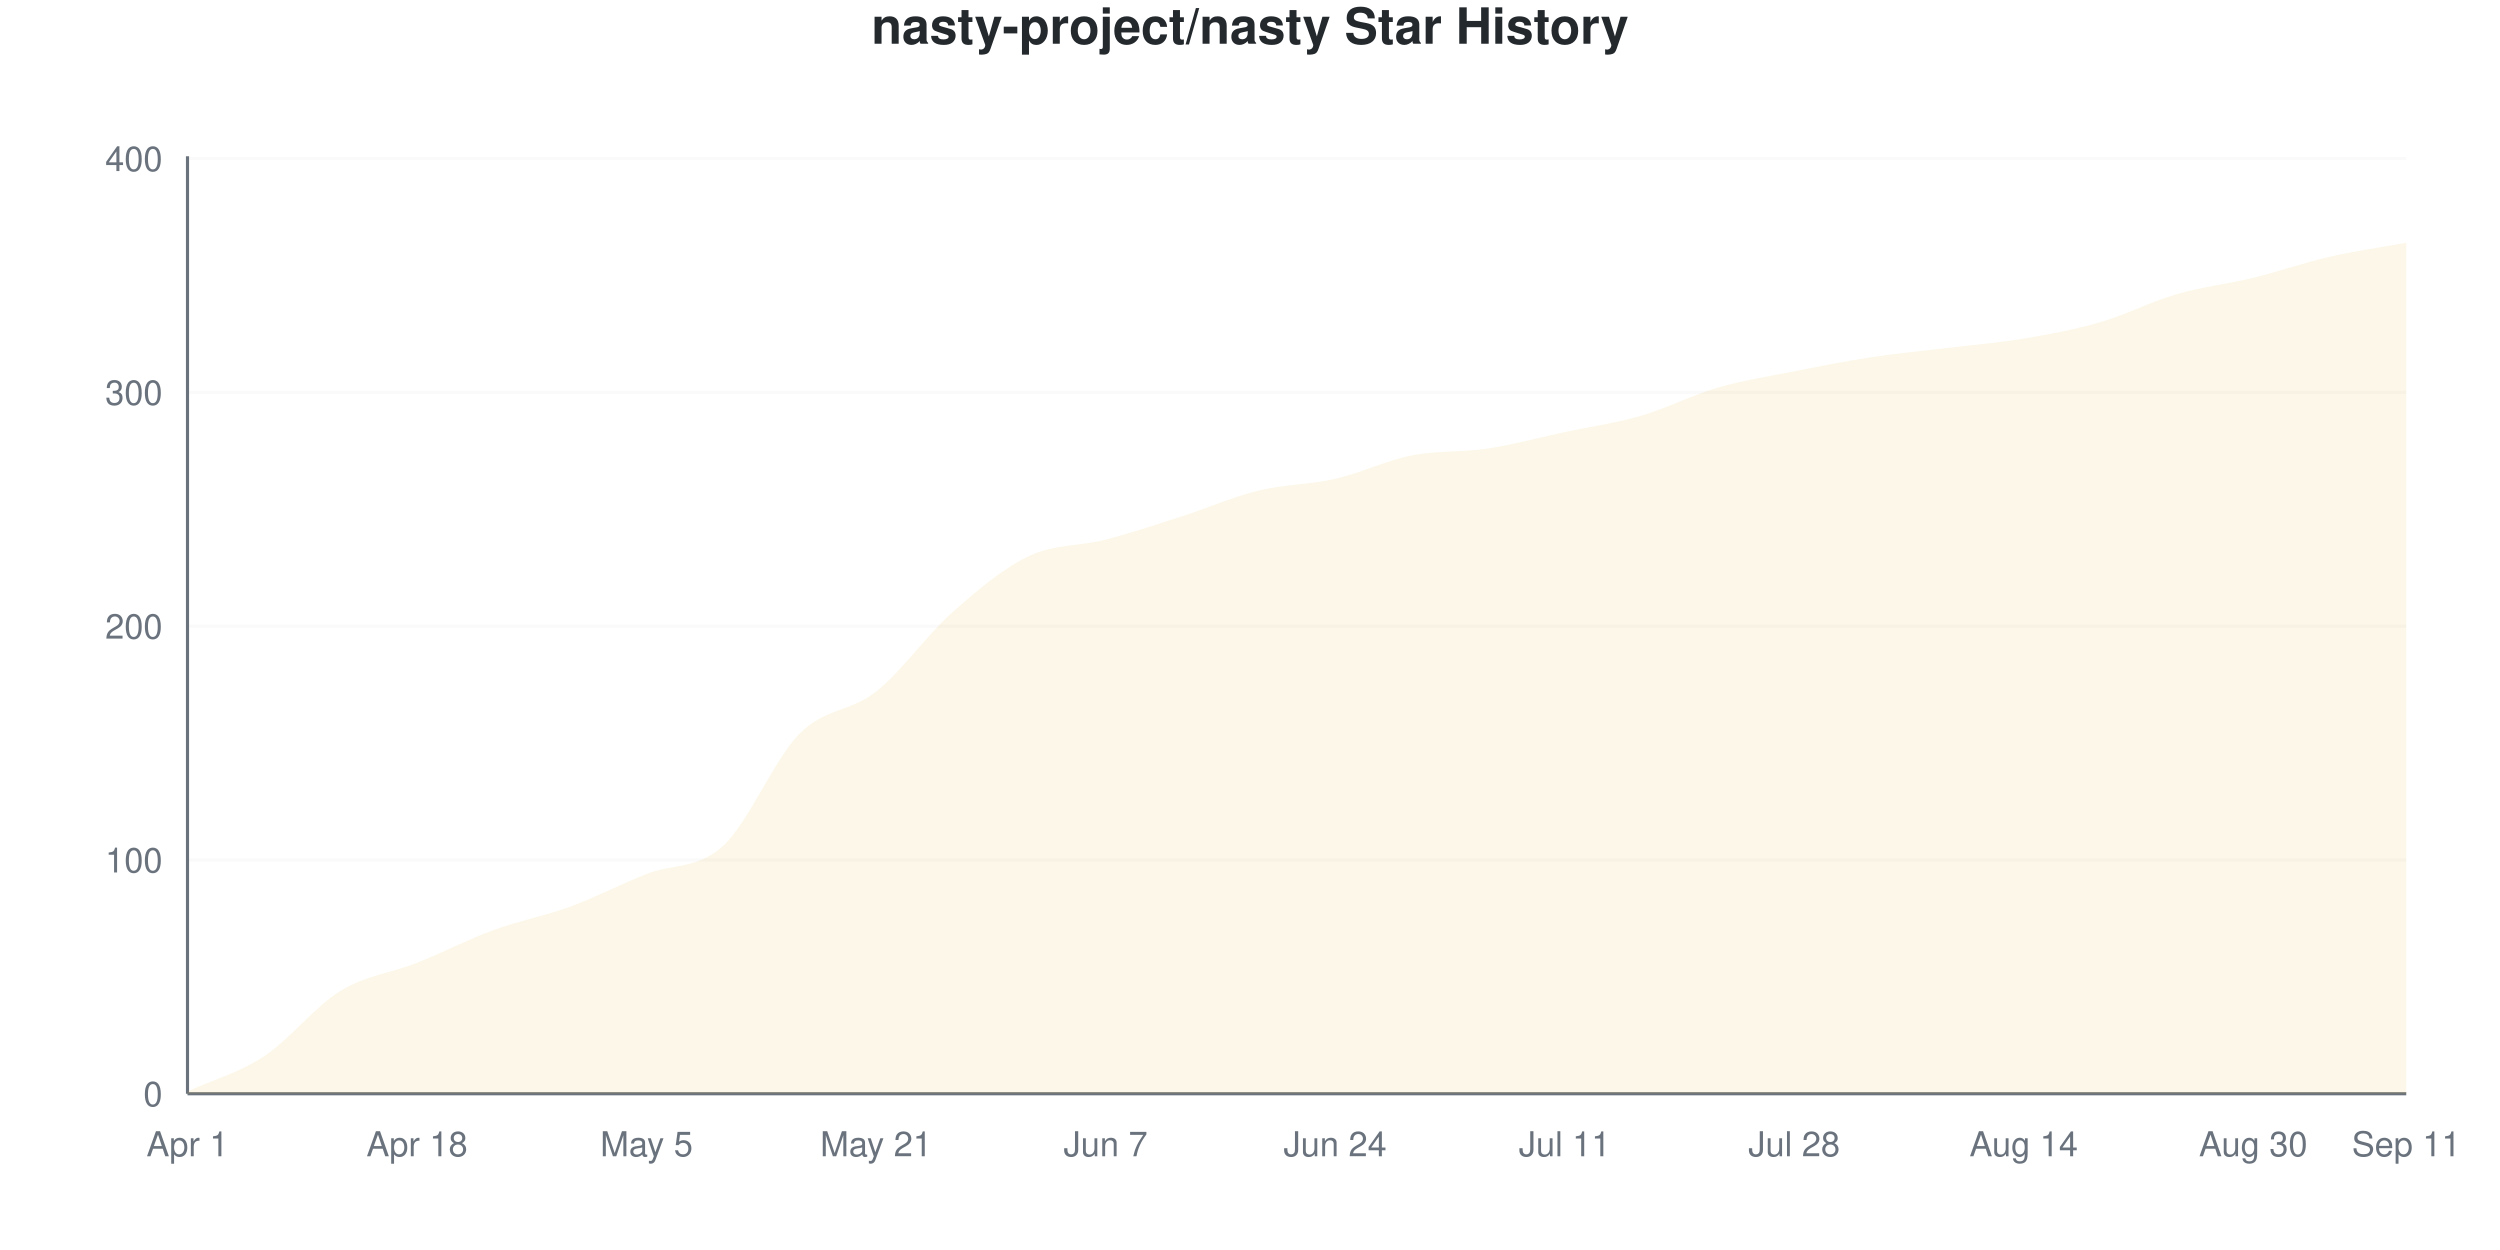
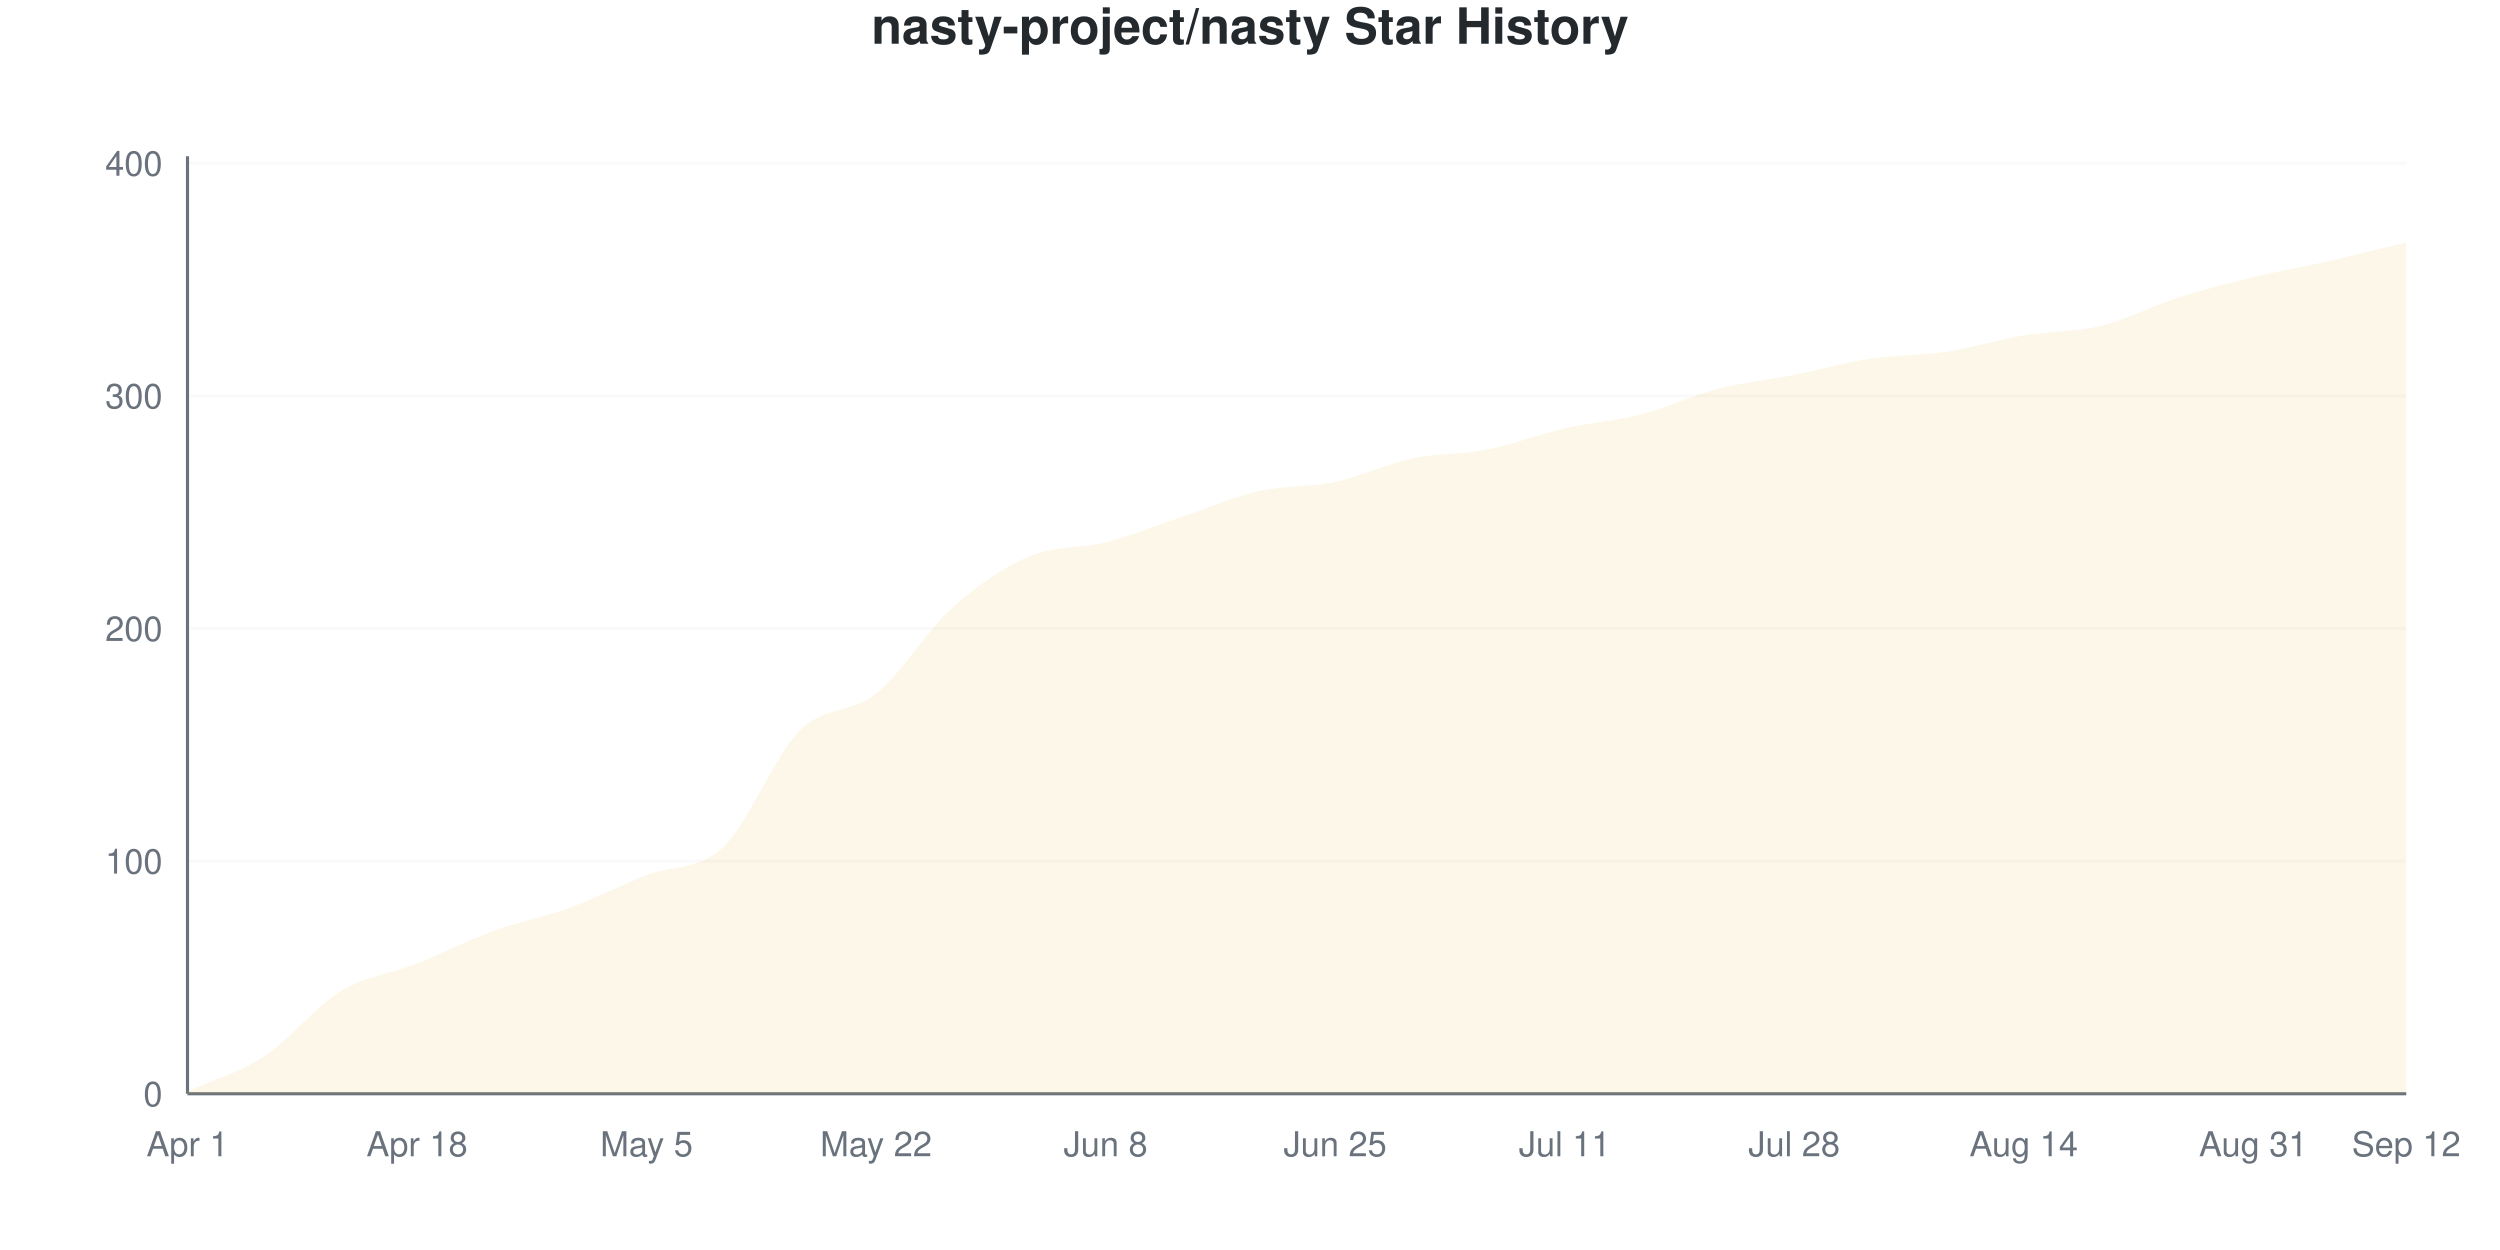
<svg xmlns="http://www.w3.org/2000/svg" viewBox="0 0 800 400" width="800" height="400">
  <style>
    @keyframes drawLine {
      to { stroke-dashoffset: 0; }
    }
    @keyframes fadeInPoint {
      from { opacity: 0; }
      to { opacity: 1; }
    }
    .data-line-0 {
-       stroke-dasharray: 1172;
-       stroke-dashoffset: 1172;
+       stroke-dasharray: 1174;
+       stroke-dashoffset: 1174;
      animation: drawLine 2s ease-out forwards;
    }
    .data-point {
      opacity: 0;
      animation: fadeInPoint 0.5s ease-out forwards;
    }
    .chart-bg { fill: #fff; }
    .chart-text { fill: #24292e; }
    .chart-muted { fill: #6a737d; }
    .chart-grid { stroke: #eee; }
    .chart-axis { stroke: #6a737d; }
    @media (prefers-color-scheme: dark) {
      .chart-bg { fill: #0d1117; }
      .chart-text { fill: #e6edf3; }
      .chart-muted { fill: #8b949e; }
      .chart-grid { stroke: #21262d; }
      .chart-axis { stroke: #8b949e; }
    }
  </style>
  <rect width="800" height="400" class="chart-bg" />
  <text x="400" y="14" text-anchor="middle" class="chart-text" font-size="16" font-weight="bold" font-family="-apple-system, BlinkMacSystemFont, 'Segoe UI', Helvetica, Arial, sans-serif">nasty-project/nasty Star History</text>
  <g class="grid">
    <line x1="60" y1="350" x2="770" y2="350" class="chart-grid" stroke-opacity="0.3" />
    <text x="52" y="354" text-anchor="end" class="chart-muted" font-size="11" font-family="-apple-system, BlinkMacSystemFont, 'Segoe UI', Helvetica, Arial, sans-serif">0</text>
-     <line x1="60" y1="275.187" x2="770" y2="275.187" class="chart-grid" stroke-opacity="0.3" />
-     <text x="52" y="279.187" text-anchor="end" class="chart-muted" font-size="11" font-family="-apple-system, BlinkMacSystemFont, 'Segoe UI', Helvetica, Arial, sans-serif">100</text>
-     <line x1="60" y1="200.374" x2="770" y2="200.374" class="chart-grid" stroke-opacity="0.3" />
-     <text x="52" y="204.374" text-anchor="end" class="chart-muted" font-size="11" font-family="-apple-system, BlinkMacSystemFont, 'Segoe UI', Helvetica, Arial, sans-serif">200</text>
-     <line x1="60" y1="125.561" x2="770" y2="125.561" class="chart-grid" stroke-opacity="0.3" />
-     <text x="52" y="129.561" text-anchor="end" class="chart-muted" font-size="11" font-family="-apple-system, BlinkMacSystemFont, 'Segoe UI', Helvetica, Arial, sans-serif">300</text>
-     <line x1="60" y1="50.748" x2="770" y2="50.748" class="chart-grid" stroke-opacity="0.3" />
-     <text x="52" y="54.748" text-anchor="end" class="chart-muted" font-size="11" font-family="-apple-system, BlinkMacSystemFont, 'Segoe UI', Helvetica, Arial, sans-serif">400</text>
+     <line x1="60" y1="275.558" x2="770" y2="275.558" class="chart-grid" stroke-opacity="0.3" />
+     <text x="52" y="279.558" text-anchor="end" class="chart-muted" font-size="11" font-family="-apple-system, BlinkMacSystemFont, 'Segoe UI', Helvetica, Arial, sans-serif">100</text>
+     <line x1="60" y1="201.117" x2="770" y2="201.117" class="chart-grid" stroke-opacity="0.3" />
+     <text x="52" y="205.117" text-anchor="end" class="chart-muted" font-size="11" font-family="-apple-system, BlinkMacSystemFont, 'Segoe UI', Helvetica, Arial, sans-serif">200</text>
+     <line x1="60" y1="126.675" x2="770" y2="126.675" class="chart-grid" stroke-opacity="0.3" />
+     <text x="52" y="130.675" text-anchor="end" class="chart-muted" font-size="11" font-family="-apple-system, BlinkMacSystemFont, 'Segoe UI', Helvetica, Arial, sans-serif">300</text>
+     <line x1="60" y1="52.233" x2="770" y2="52.233" class="chart-grid" stroke-opacity="0.3" />
+     <text x="52" y="56.233" text-anchor="end" class="chart-muted" font-size="11" font-family="-apple-system, BlinkMacSystemFont, 'Segoe UI', Helvetica, Arial, sans-serif">400</text>
  </g>
  <g class="milestones">
    
  </g>
  <g class="x-axis">
    <text x="60" y="370" text-anchor="middle" class="chart-muted" font-size="11" font-family="-apple-system, BlinkMacSystemFont, 'Segoe UI', Helvetica, Arial, sans-serif">Apr 1</text>
    <text x="133.448" y="370" text-anchor="middle" class="chart-muted" font-size="11" font-family="-apple-system, BlinkMacSystemFont, 'Segoe UI', Helvetica, Arial, sans-serif">Apr 18</text>
    <text x="206.897" y="370" text-anchor="middle" class="chart-muted" font-size="11" font-family="-apple-system, BlinkMacSystemFont, 'Segoe UI', Helvetica, Arial, sans-serif">May 5</text>
-     <text x="280.345" y="370" text-anchor="middle" class="chart-muted" font-size="11" font-family="-apple-system, BlinkMacSystemFont, 'Segoe UI', Helvetica, Arial, sans-serif">May 21</text>
-     <text x="353.793" y="370" text-anchor="middle" class="chart-muted" font-size="11" font-family="-apple-system, BlinkMacSystemFont, 'Segoe UI', Helvetica, Arial, sans-serif">Jun 7</text>
-     <text x="427.241" y="370" text-anchor="middle" class="chart-muted" font-size="11" font-family="-apple-system, BlinkMacSystemFont, 'Segoe UI', Helvetica, Arial, sans-serif">Jun 24</text>
+     <text x="280.345" y="370" text-anchor="middle" class="chart-muted" font-size="11" font-family="-apple-system, BlinkMacSystemFont, 'Segoe UI', Helvetica, Arial, sans-serif">May 22</text>
+     <text x="353.793" y="370" text-anchor="middle" class="chart-muted" font-size="11" font-family="-apple-system, BlinkMacSystemFont, 'Segoe UI', Helvetica, Arial, sans-serif">Jun 8</text>
+     <text x="427.241" y="370" text-anchor="middle" class="chart-muted" font-size="11" font-family="-apple-system, BlinkMacSystemFont, 'Segoe UI', Helvetica, Arial, sans-serif">Jun 25</text>
    <text x="500.69" y="370" text-anchor="middle" class="chart-muted" font-size="11" font-family="-apple-system, BlinkMacSystemFont, 'Segoe UI', Helvetica, Arial, sans-serif">Jul 11</text>
    <text x="574.138" y="370" text-anchor="middle" class="chart-muted" font-size="11" font-family="-apple-system, BlinkMacSystemFont, 'Segoe UI', Helvetica, Arial, sans-serif">Jul 28</text>
    <text x="647.586" y="370" text-anchor="middle" class="chart-muted" font-size="11" font-family="-apple-system, BlinkMacSystemFont, 'Segoe UI', Helvetica, Arial, sans-serif">Aug 14</text>
-     <text x="721.034" y="370" text-anchor="middle" class="chart-muted" font-size="11" font-family="-apple-system, BlinkMacSystemFont, 'Segoe UI', Helvetica, Arial, sans-serif">Aug 30</text>
-     <text x="770" y="370" text-anchor="middle" class="chart-muted" font-size="11" font-family="-apple-system, BlinkMacSystemFont, 'Segoe UI', Helvetica, Arial, sans-serif">Sep 11</text>
+     <text x="721.034" y="370" text-anchor="middle" class="chart-muted" font-size="11" font-family="-apple-system, BlinkMacSystemFont, 'Segoe UI', Helvetica, Arial, sans-serif">Aug 31</text>
+     <text x="770" y="370" text-anchor="middle" class="chart-muted" font-size="11" font-family="-apple-system, BlinkMacSystemFont, 'Segoe UI', Helvetica, Arial, sans-serif">Sep 12</text>
  </g>
  <line x1="60" y1="50" x2="60" y2="350" class="chart-axis" stroke-width="1" />
  <line x1="60" y1="350" x2="770" y2="350" class="chart-axis" stroke-width="1" />
-   <path d="M60,350 L60,349.252 C68.161,345.511 76.322,343.392 84.483,338.03 C92.644,332.668 100.805,322.07 108.966,317.082 C117.126,312.095 125.287,311.347 133.448,308.105 C141.609,304.863 149.77,300.623 157.931,297.631 C166.092,294.638 174.253,293.142 182.414,290.15 C190.575,287.157 198.736,282.918 206.897,279.676 C215.057,276.434 223.218,278.18 231.379,270.698 C239.54,263.217 247.701,243.017 255.862,234.788 C264.023,226.559 272.184,227.805 280.345,221.322 C288.506,214.838 296.667,203.117 304.828,195.885 C312.989,188.653 321.149,181.796 329.31,177.93 C337.471,174.065 345.632,174.813 353.793,172.693 C361.954,170.574 370.115,167.83 378.276,165.212 C386.437,162.594 394.598,158.978 402.759,156.983 C410.92,154.988 419.08,155.112 427.241,153.242 C435.402,151.372 443.563,147.382 451.724,145.761 C459.885,144.14 468.046,144.763 476.207,143.516 C484.368,142.269 492.529,140.025 500.69,138.279 C508.851,136.534 517.011,135.411 525.172,133.042 C533.333,130.673 541.494,126.434 549.655,124.065 C557.816,121.696 565.977,120.449 574.138,118.828 C582.299,117.207 590.46,115.586 598.621,114.339 C606.782,113.092 614.943,112.344 623.103,111.347 C631.264,110.349 639.425,109.726 647.586,108.354 C655.747,106.983 663.908,105.486 672.069,103.117 C680.23,100.748 688.391,96.509 696.552,94.14 C704.713,91.771 712.874,90.898 721.034,88.903 C729.195,86.908 737.356,84.04 745.517,82.17 C753.678,80.299 761.839,79.177 770,77.681 L770,350 L60,350 Z" fill="#dfb317" fill-opacity="0.1" />
-   <path d="M60,350 L60,349.252 C68.161,345.511 76.322,343.392 84.483,338.03 C92.644,332.668 100.805,322.07 108.966,317.082 C117.126,312.095 125.287,311.347 133.448,308.105 C141.609,304.863 149.77,300.623 157.931,297.631 C166.092,294.638 174.253,293.142 182.414,290.15 C190.575,287.157 198.736,282.918 206.897,279.676 C215.057,276.434 223.218,278.18 231.379,270.698 C239.54,263.217 247.701,243.017 255.862,234.788 C264.023,226.559 272.184,227.805 280.345,221.322 C288.506,214.838 296.667,203.117 304.828,195.885 C312.989,188.653 321.149,181.796 329.31,177.93 C337.471,174.065 345.632,174.813 353.793,172.693 C361.954,170.574 370.115,167.83 378.276,165.212 C386.437,162.594 394.598,158.978 402.759,156.983 C410.92,154.988 419.08,155.112 427.241,153.242 C435.402,151.372 443.563,147.382 451.724,145.761 C459.885,144.14 468.046,144.763 476.207,143.516 C484.368,142.269 492.529,140.025 500.69,138.279 C508.851,136.534 517.011,135.411 525.172,133.042 C533.333,130.673 541.494,126.434 549.655,124.065 C557.816,121.696 565.977,120.449 574.138,118.828 C582.299,117.207 590.46,115.586 598.621,114.339 C606.782,113.092 614.943,112.344 623.103,111.347 C631.264,110.349 639.425,109.726 647.586,108.354 C655.747,106.983 663.908,105.486 672.069,103.117 C680.23,100.748 688.391,96.509 696.552,94.14 C704.713,91.771 712.874,90.898 721.034,88.903 C729.195,86.908 737.356,84.04 745.517,82.17 C753.678,80.299 761.839,79.177 770,77.681" fill="none" stroke="#dfb317" stroke-width="2.5" class="data-line-0" />
+   <path d="M60,350 L60,349.256 C68.161,345.533 76.322,343.424 84.483,338.089 C92.644,332.754 100.805,322.208 108.966,317.246 C117.126,312.283 125.287,311.538 133.448,308.313 C141.609,305.087 149.77,300.868 157.931,297.891 C166.092,294.913 174.253,293.424 182.414,290.447 C190.575,287.469 198.736,283.251 206.897,280.025 C215.057,276.799 223.218,278.784 231.379,271.092 C239.54,263.4 247.701,242.06 255.862,233.871 C264.023,225.682 272.184,228.536 280.345,221.96 C288.506,215.385 296.667,201.737 304.828,194.417 C312.989,187.097 321.149,181.514 329.31,178.04 C337.471,174.566 345.632,175.682 353.793,173.573 C361.954,171.464 370.115,168.114 378.276,165.385 C386.437,162.655 394.598,159.057 402.759,157.196 C410.92,155.335 419.08,155.955 427.241,154.218 C435.402,152.481 443.563,148.511 451.724,146.774 C459.885,145.037 468.046,145.409 476.207,143.797 C484.368,142.184 492.529,138.958 500.69,137.097 C508.851,135.236 517.011,134.739 525.172,132.63 C533.333,130.521 541.494,126.551 549.655,124.442 C557.816,122.333 565.977,121.588 574.138,119.975 C582.299,118.362 590.46,116.005 598.621,114.764 C606.782,113.524 614.943,113.772 623.103,112.531 C631.264,111.29 639.425,108.685 647.586,107.32 C655.747,105.955 663.908,106.328 672.069,104.342 C680.23,102.357 688.391,98.015 696.552,95.409 C704.713,92.804 712.874,90.695 721.034,88.71 C729.195,86.725 737.356,85.36 745.517,83.499 C753.678,81.638 761.839,79.529 770,77.543 L770,350 L60,350 Z" fill="#dfb317" fill-opacity="0.1" />
+   <path d="M60,350 L60,349.256 C68.161,345.533 76.322,343.424 84.483,338.089 C92.644,332.754 100.805,322.208 108.966,317.246 C117.126,312.283 125.287,311.538 133.448,308.313 C141.609,305.087 149.77,300.868 157.931,297.891 C166.092,294.913 174.253,293.424 182.414,290.447 C190.575,287.469 198.736,283.251 206.897,280.025 C215.057,276.799 223.218,278.784 231.379,271.092 C239.54,263.4 247.701,242.06 255.862,233.871 C264.023,225.682 272.184,228.536 280.345,221.96 C288.506,215.385 296.667,201.737 304.828,194.417 C312.989,187.097 321.149,181.514 329.31,178.04 C337.471,174.566 345.632,175.682 353.793,173.573 C361.954,171.464 370.115,168.114 378.276,165.385 C386.437,162.655 394.598,159.057 402.759,157.196 C410.92,155.335 419.08,155.955 427.241,154.218 C435.402,152.481 443.563,148.511 451.724,146.774 C459.885,145.037 468.046,145.409 476.207,143.797 C484.368,142.184 492.529,138.958 500.69,137.097 C508.851,135.236 517.011,134.739 525.172,132.63 C533.333,130.521 541.494,126.551 549.655,124.442 C557.816,122.333 565.977,121.588 574.138,119.975 C582.299,118.362 590.46,116.005 598.621,114.764 C606.782,113.524 614.943,113.772 623.103,112.531 C631.264,111.29 639.425,108.685 647.586,107.32 C655.747,105.955 663.908,106.328 672.069,104.342 C680.23,102.357 688.391,98.015 696.552,95.409 C704.713,92.804 712.874,90.695 721.034,88.71 C729.195,86.725 737.356,85.36 745.517,83.499 C753.678,81.638 761.839,79.529 770,77.543" fill="none" stroke="#dfb317" stroke-width="2.5" class="data-line-0" />
  <g class="points">
-     <circle cx="60" cy="349.252" r="4" fill="#dfb317" class="data-point" style="animation-delay: 1.50s" />
-     <circle cx="84.483" cy="338.03" r="4" fill="#dfb317" class="data-point" style="animation-delay: 1.55s" />
-     <circle cx="108.966" cy="317.082" r="4" fill="#dfb317" class="data-point" style="animation-delay: 1.60s" />
-     <circle cx="133.448" cy="308.105" r="4" fill="#dfb317" class="data-point" style="animation-delay: 1.65s" />
-     <circle cx="157.931" cy="297.631" r="4" fill="#dfb317" class="data-point" style="animation-delay: 1.70s" />
-     <circle cx="182.414" cy="290.15" r="4" fill="#dfb317" class="data-point" style="animation-delay: 1.75s" />
-     <circle cx="206.897" cy="279.676" r="4" fill="#dfb317" class="data-point" style="animation-delay: 1.80s" />
-     <circle cx="231.379" cy="270.698" r="4" fill="#dfb317" class="data-point" style="animation-delay: 1.85s" />
-     <circle cx="255.862" cy="234.788" r="4" fill="#dfb317" class="data-point" style="animation-delay: 1.90s" />
-     <circle cx="280.345" cy="221.322" r="4" fill="#dfb317" class="data-point" style="animation-delay: 1.95s" />
-     <circle cx="304.828" cy="195.885" r="4" fill="#dfb317" class="data-point" style="animation-delay: 2.00s" />
-     <circle cx="329.31" cy="177.93" r="4" fill="#dfb317" class="data-point" style="animation-delay: 2.05s" />
-     <circle cx="353.793" cy="172.693" r="4" fill="#dfb317" class="data-point" style="animation-delay: 2.10s" />
-     <circle cx="378.276" cy="165.212" r="4" fill="#dfb317" class="data-point" style="animation-delay: 2.15s" />
-     <circle cx="402.759" cy="156.983" r="4" fill="#dfb317" class="data-point" style="animation-delay: 2.20s" />
-     <circle cx="427.241" cy="153.242" r="4" fill="#dfb317" class="data-point" style="animation-delay: 2.25s" />
-     <circle cx="451.724" cy="145.761" r="4" fill="#dfb317" class="data-point" style="animation-delay: 2.30s" />
-     <circle cx="476.207" cy="143.516" r="4" fill="#dfb317" class="data-point" style="animation-delay: 2.35s" />
-     <circle cx="500.69" cy="138.279" r="4" fill="#dfb317" class="data-point" style="animation-delay: 2.40s" />
-     <circle cx="525.172" cy="133.042" r="4" fill="#dfb317" class="data-point" style="animation-delay: 2.45s" />
-     <circle cx="549.655" cy="124.065" r="4" fill="#dfb317" class="data-point" style="animation-delay: 2.50s" />
-     <circle cx="574.138" cy="118.828" r="4" fill="#dfb317" class="data-point" style="animation-delay: 2.55s" />
-     <circle cx="598.621" cy="114.339" r="4" fill="#dfb317" class="data-point" style="animation-delay: 2.60s" />
-     <circle cx="623.103" cy="111.347" r="4" fill="#dfb317" class="data-point" style="animation-delay: 2.65s" />
-     <circle cx="647.586" cy="108.354" r="4" fill="#dfb317" class="data-point" style="animation-delay: 2.70s" />
-     <circle cx="672.069" cy="103.117" r="4" fill="#dfb317" class="data-point" style="animation-delay: 2.75s" />
-     <circle cx="696.552" cy="94.14" r="4" fill="#dfb317" class="data-point" style="animation-delay: 2.80s" />
-     <circle cx="721.034" cy="88.903" r="4" fill="#dfb317" class="data-point" style="animation-delay: 2.85s" />
-     <circle cx="745.517" cy="82.17" r="4" fill="#dfb317" class="data-point" style="animation-delay: 2.90s" />
-     <circle cx="770" cy="77.681" r="4" fill="#dfb317" class="data-point" style="animation-delay: 2.95s" />
+     <circle cx="60" cy="349.256" r="4" fill="#dfb317" class="data-point" style="animation-delay: 1.50s" />
+     <circle cx="84.483" cy="338.089" r="4" fill="#dfb317" class="data-point" style="animation-delay: 1.55s" />
+     <circle cx="108.966" cy="317.246" r="4" fill="#dfb317" class="data-point" style="animation-delay: 1.60s" />
+     <circle cx="133.448" cy="308.313" r="4" fill="#dfb317" class="data-point" style="animation-delay: 1.65s" />
+     <circle cx="157.931" cy="297.891" r="4" fill="#dfb317" class="data-point" style="animation-delay: 1.70s" />
+     <circle cx="182.414" cy="290.447" r="4" fill="#dfb317" class="data-point" style="animation-delay: 1.75s" />
+     <circle cx="206.897" cy="280.025" r="4" fill="#dfb317" class="data-point" style="animation-delay: 1.80s" />
+     <circle cx="231.379" cy="271.092" r="4" fill="#dfb317" class="data-point" style="animation-delay: 1.85s" />
+     <circle cx="255.862" cy="233.871" r="4" fill="#dfb317" class="data-point" style="animation-delay: 1.90s" />
+     <circle cx="280.345" cy="221.96" r="4" fill="#dfb317" class="data-point" style="animation-delay: 1.95s" />
+     <circle cx="304.828" cy="194.417" r="4" fill="#dfb317" class="data-point" style="animation-delay: 2.00s" />
+     <circle cx="329.31" cy="178.04" r="4" fill="#dfb317" class="data-point" style="animation-delay: 2.05s" />
+     <circle cx="353.793" cy="173.573" r="4" fill="#dfb317" class="data-point" style="animation-delay: 2.10s" />
+     <circle cx="378.276" cy="165.385" r="4" fill="#dfb317" class="data-point" style="animation-delay: 2.15s" />
+     <circle cx="402.759" cy="157.196" r="4" fill="#dfb317" class="data-point" style="animation-delay: 2.20s" />
+     <circle cx="427.241" cy="154.218" r="4" fill="#dfb317" class="data-point" style="animation-delay: 2.25s" />
+     <circle cx="451.724" cy="146.774" r="4" fill="#dfb317" class="data-point" style="animation-delay: 2.30s" />
+     <circle cx="476.207" cy="143.797" r="4" fill="#dfb317" class="data-point" style="animation-delay: 2.35s" />
+     <circle cx="500.69" cy="137.097" r="4" fill="#dfb317" class="data-point" style="animation-delay: 2.40s" />
+     <circle cx="525.172" cy="132.63" r="4" fill="#dfb317" class="data-point" style="animation-delay: 2.45s" />
+     <circle cx="549.655" cy="124.442" r="4" fill="#dfb317" class="data-point" style="animation-delay: 2.50s" />
+     <circle cx="574.138" cy="119.975" r="4" fill="#dfb317" class="data-point" style="animation-delay: 2.55s" />
+     <circle cx="598.621" cy="114.764" r="4" fill="#dfb317" class="data-point" style="animation-delay: 2.60s" />
+     <circle cx="623.103" cy="112.531" r="4" fill="#dfb317" class="data-point" style="animation-delay: 2.65s" />
+     <circle cx="647.586" cy="107.32" r="4" fill="#dfb317" class="data-point" style="animation-delay: 2.70s" />
+     <circle cx="672.069" cy="104.342" r="4" fill="#dfb317" class="data-point" style="animation-delay: 2.75s" />
+     <circle cx="696.552" cy="95.409" r="4" fill="#dfb317" class="data-point" style="animation-delay: 2.80s" />
+     <circle cx="721.034" cy="88.71" r="4" fill="#dfb317" class="data-point" style="animation-delay: 2.85s" />
+     <circle cx="745.517" cy="83.499" r="4" fill="#dfb317" class="data-point" style="animation-delay: 2.90s" />
+     <circle cx="770" cy="77.543" r="4" fill="#dfb317" class="data-point" style="animation-delay: 2.95s" />
  </g>
</svg>
